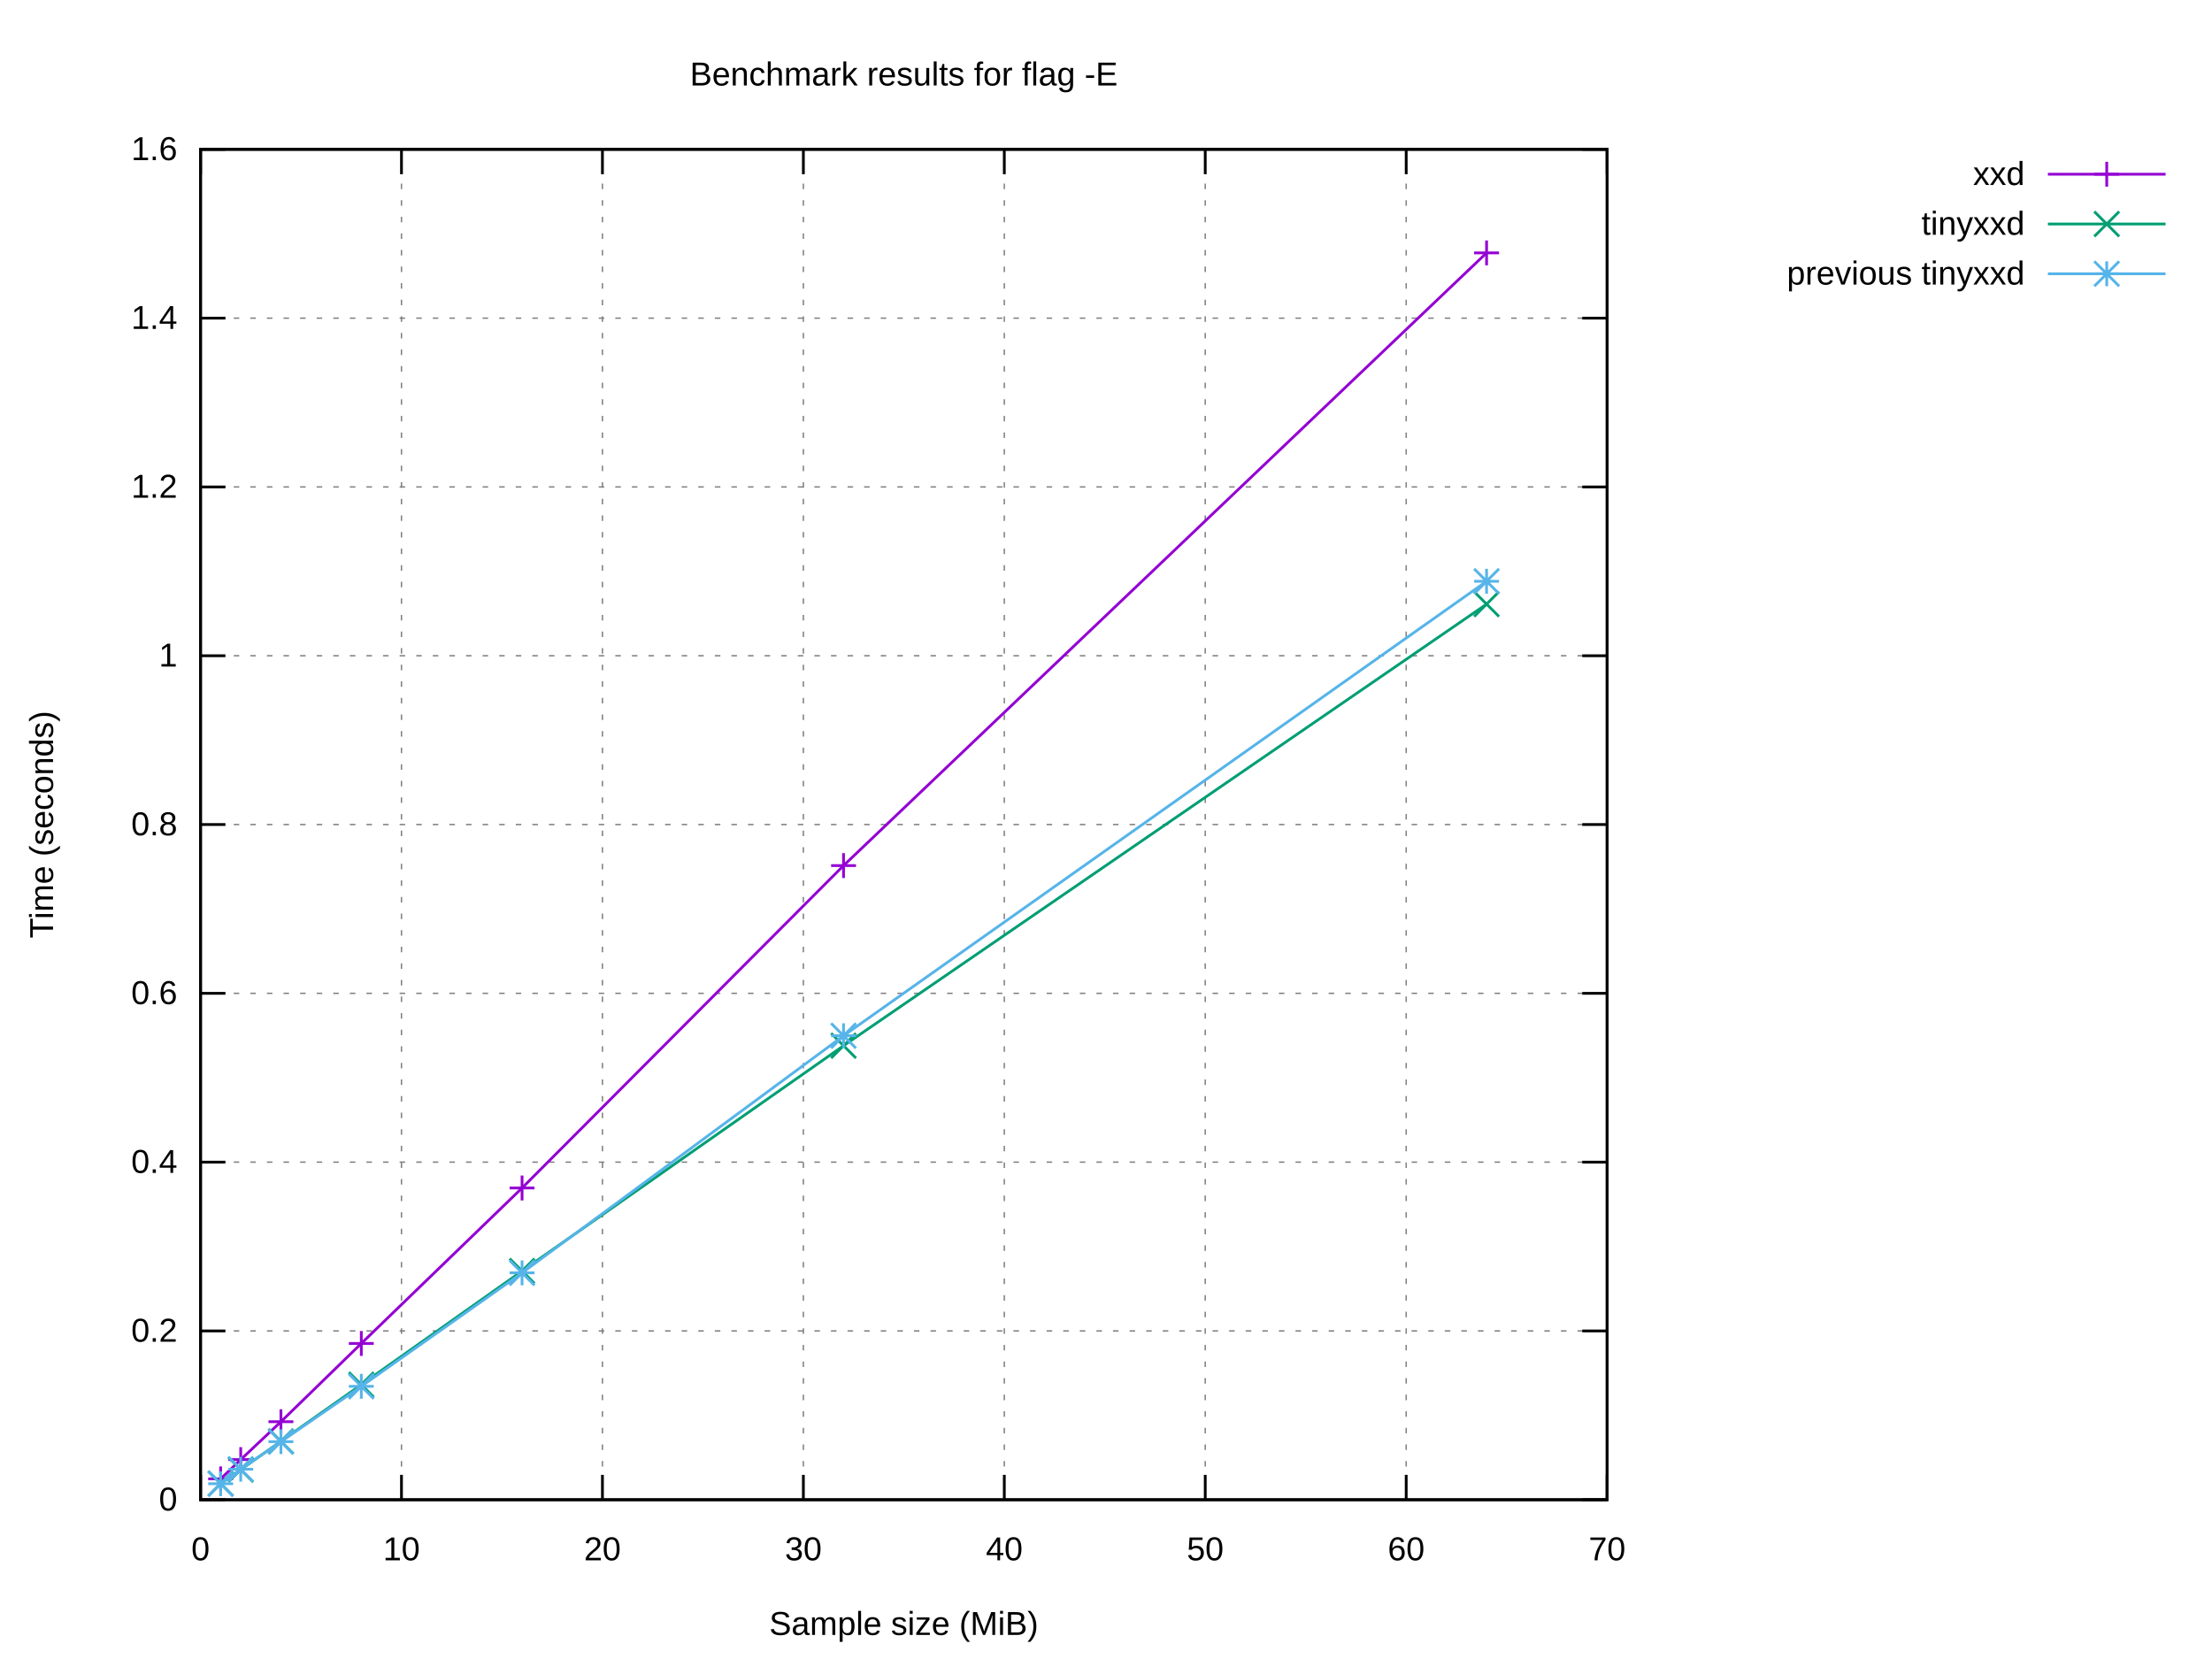
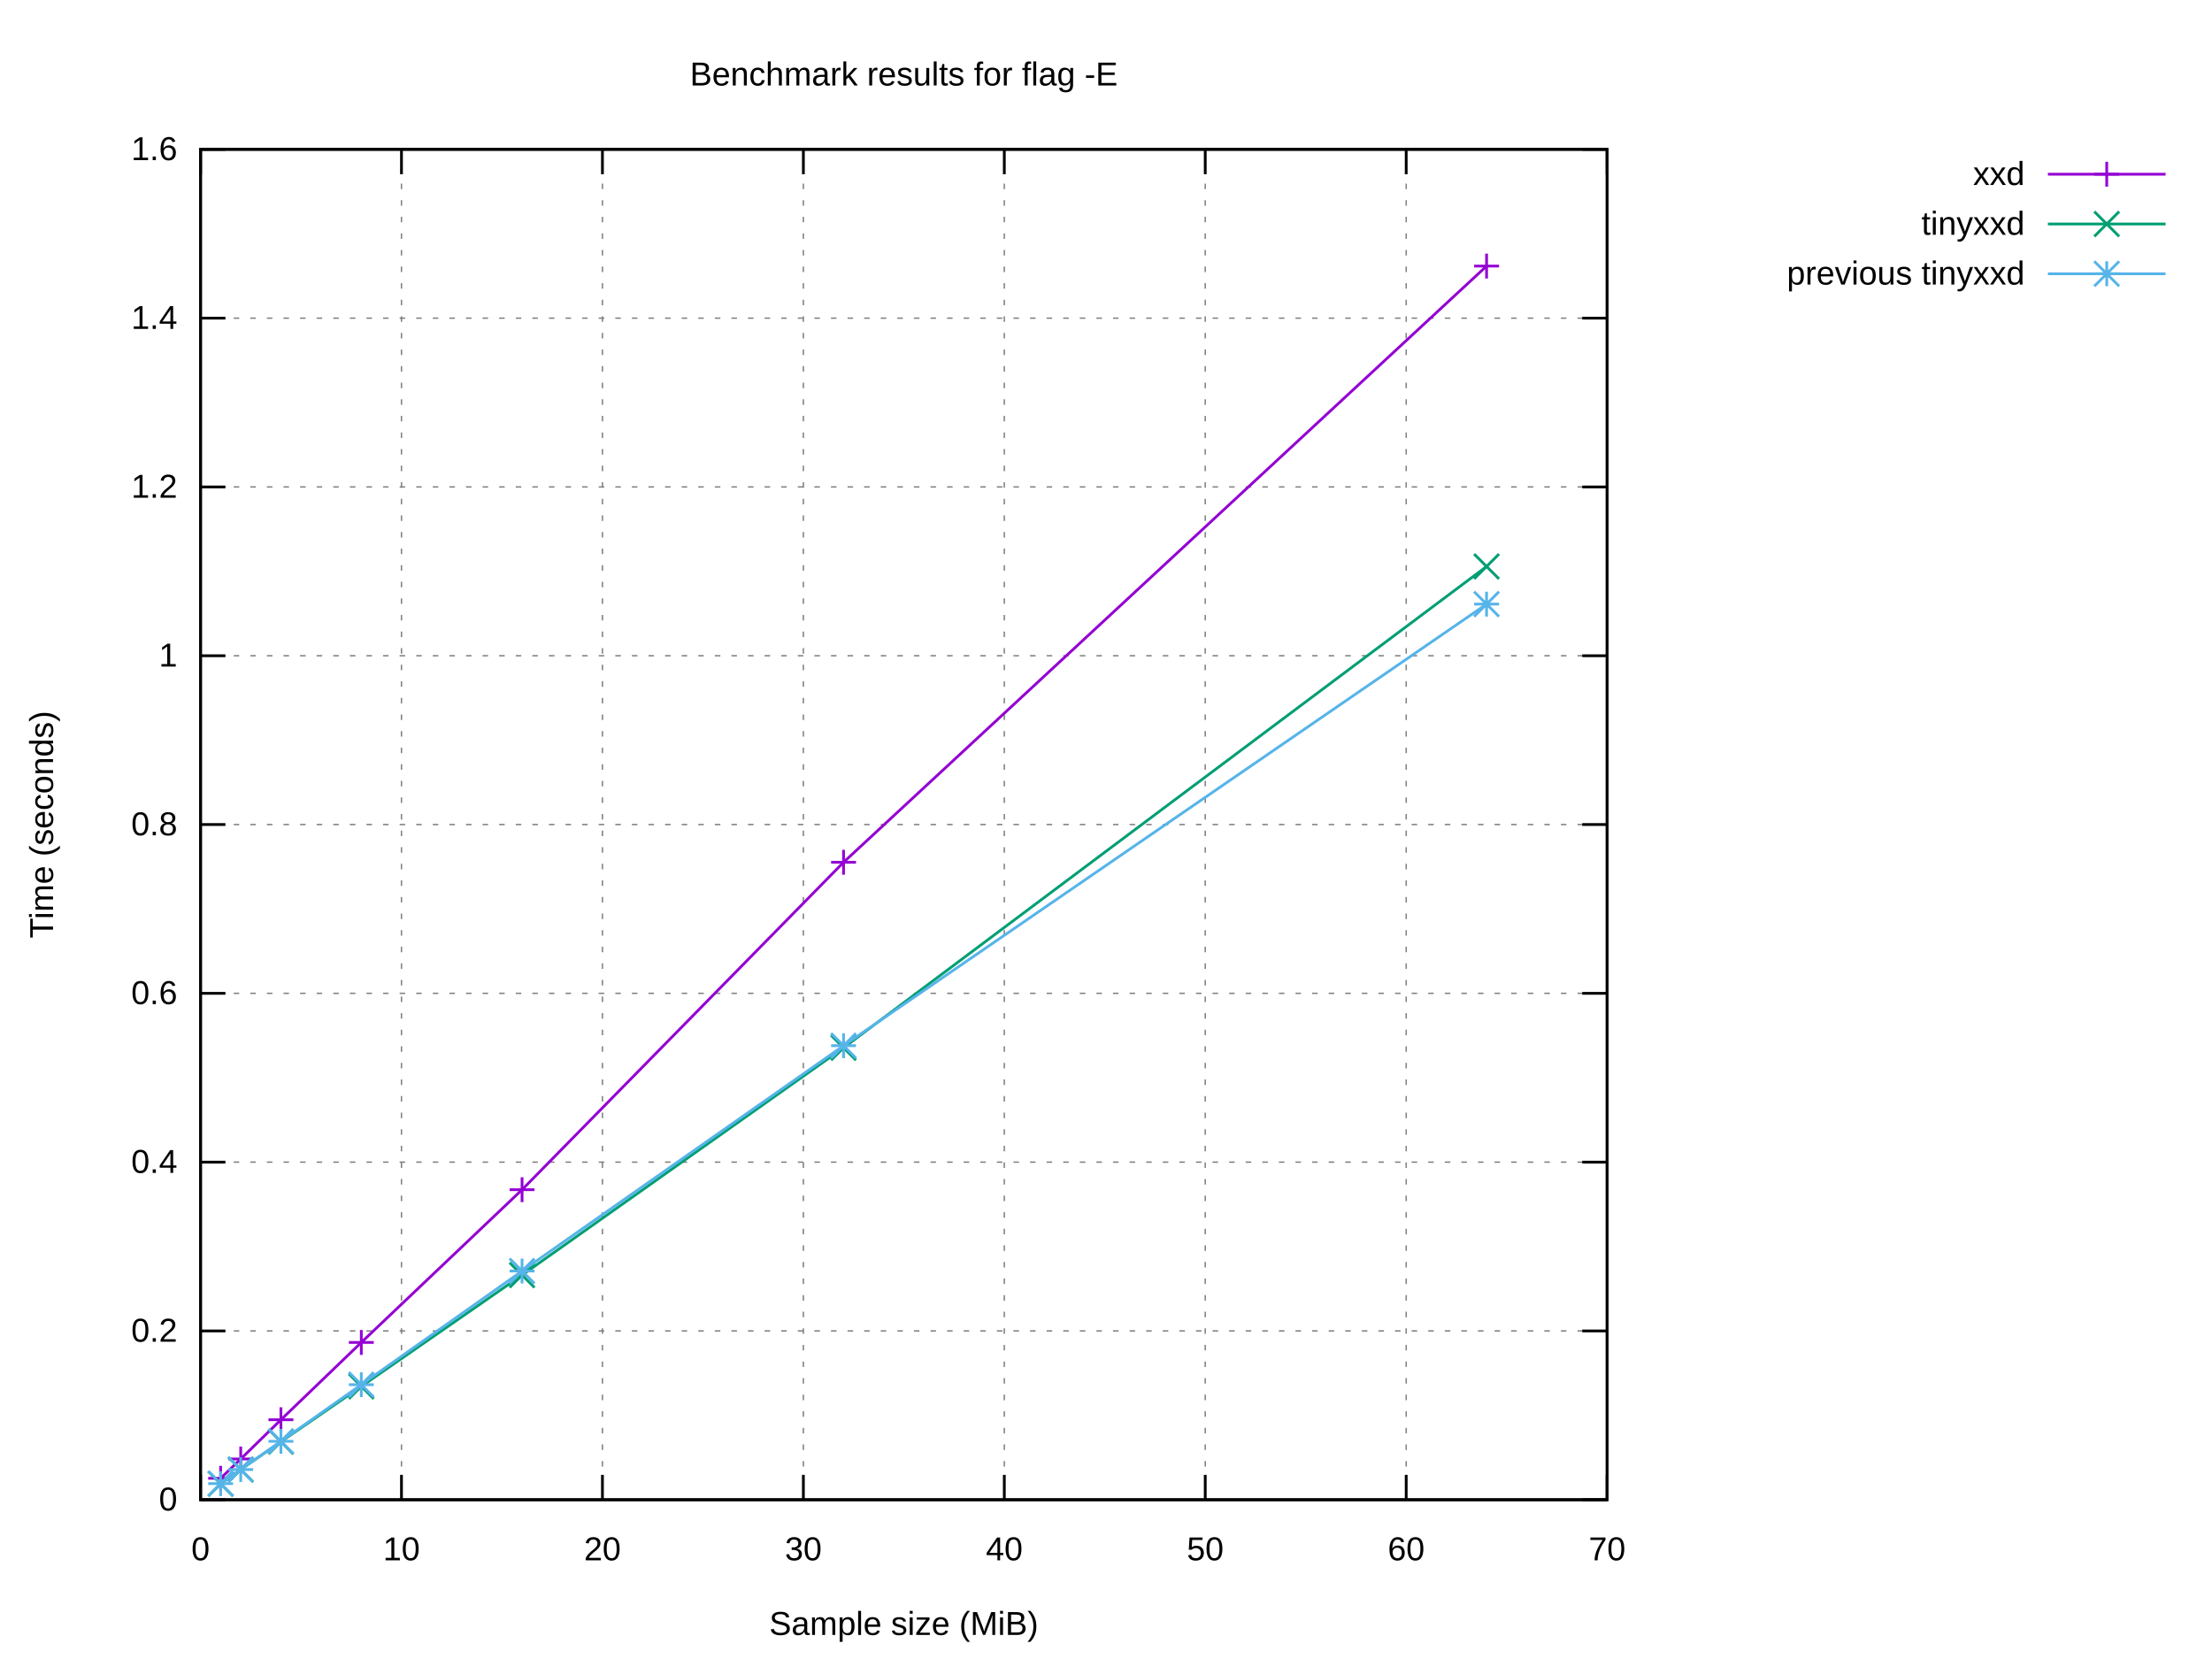
<svg xmlns="http://www.w3.org/2000/svg" xmlns:xlink="http://www.w3.org/1999/xlink" width="800" height="600" viewBox="0 0 800 600">
  <g id="gnuplot_canvas">
    <rect x="0" y="0" width="800" height="600" fill="#ffffff" />
    <defs>
      <circle id="gpDot" r="0.5" stroke-width="0.5" stroke="currentColor" />
      <path id="gpPt0" stroke-width="0.222" stroke="currentColor" d="M-1,0 h2 M0,-1 v2" />
      <path id="gpPt1" stroke-width="0.222" stroke="currentColor" d="M-1,-1 L1,1 M1,-1 L-1,1" />
      <path id="gpPt2" stroke-width="0.222" stroke="currentColor" d="M-1,0 L1,0 M0,-1 L0,1 M-1,-1 L1,1 M-1,1 L1,-1" />
      <rect id="gpPt3" stroke-width="0.222" stroke="currentColor" x="-1" y="-1" width="2" height="2" />
      <rect id="gpPt4" stroke-width="0.222" stroke="currentColor" fill="currentColor" x="-1" y="-1" width="2" height="2" />
      <circle id="gpPt5" stroke-width="0.222" stroke="currentColor" cx="0" cy="0" r="1" />
      <use xlink:href="#gpPt5" id="gpPt6" fill="currentColor" stroke="none" />
      <path id="gpPt7" stroke-width="0.222" stroke="currentColor" d="M0,-1.33 L-1.33,0.67 L1.33,0.67 z" />
      <use xlink:href="#gpPt7" id="gpPt8" fill="currentColor" stroke="none" />
      <use xlink:href="#gpPt7" id="gpPt9" stroke="currentColor" transform="rotate(180)" />
      <use xlink:href="#gpPt9" id="gpPt10" fill="currentColor" stroke="none" />
      <use xlink:href="#gpPt3" id="gpPt11" stroke="currentColor" transform="rotate(45)" />
      <use xlink:href="#gpPt11" id="gpPt12" fill="currentColor" stroke="none" />
      <path id="gpPt13" stroke-width="0.222" stroke="currentColor" d="M0,1.330 L1.265,0.411 L0.782,-1.067 L-0.782,-1.076 L-1.265,0.411 z" />
      <use xlink:href="#gpPt13" id="gpPt14" fill="currentColor" stroke="none" />
      <filter id="textbox" filterUnits="objectBoundingBox" x="0" y="0" height="1" width="1">
        <feFlood flood-color="#FFFFFF" flood-opacity="1" result="bgnd" />
        <feComposite in="SourceGraphic" in2="bgnd" operator="atop" />
      </filter>
      <filter id="greybox" filterUnits="objectBoundingBox" x="0" y="0" height="1" width="1">
        <feFlood flood-color="lightgrey" flood-opacity="1" result="grey" />
        <feComposite in="SourceGraphic" in2="grey" operator="atop" />
      </filter>
    </defs>
    <g fill="none" color="#FFFFFF" stroke="currentColor" stroke-width="1.00" stroke-linecap="butt" stroke-linejoin="miter">
</g>
    <g fill="none" color="black" stroke="currentColor" stroke-width="1.00" stroke-linecap="butt" stroke-linejoin="miter">
</g>
    <g fill="none" color="black" stroke="black" stroke-width="0.50" stroke-linecap="butt" stroke-linejoin="miter">
</g>
    <g fill="none" color="gray" stroke="currentColor" stroke-width="0.50" stroke-linecap="butt" stroke-linejoin="miter">
      <path stroke="gray" stroke-dasharray="2,4" class="gridline" d="M72.53,542.40 L581.24,542.40  " />
    </g>
    <g fill="none" color="gray" stroke="gray" stroke-width="1.00" stroke-linecap="butt" stroke-linejoin="miter">
</g>
    <g fill="none" color="black" stroke="currentColor" stroke-width="1.00" stroke-linecap="butt" stroke-linejoin="miter">
      <path stroke="black" d="M72.53,542.40 L81.53,542.40 M581.24,542.40 L572.24,542.40  " />
      <g transform="translate(64.14,546.30)" stroke="none" fill="black" font-family="Arial" font-size="12.00" text-anchor="end">
        <text>
          <tspan font-family="Arial"> 0</tspan>
        </text>
      </g>
    </g>
    <g fill="none" color="black" stroke="currentColor" stroke-width="1.00" stroke-linecap="butt" stroke-linejoin="miter">
</g>
    <g fill="none" color="black" stroke="black" stroke-width="0.50" stroke-linecap="butt" stroke-linejoin="miter">
</g>
    <g fill="none" color="gray" stroke="currentColor" stroke-width="0.50" stroke-linecap="butt" stroke-linejoin="miter">
      <path stroke="gray" stroke-dasharray="2,4" class="gridline" d="M72.53,481.35 L581.24,481.35  " />
    </g>
    <g fill="none" color="gray" stroke="gray" stroke-width="1.00" stroke-linecap="butt" stroke-linejoin="miter">
</g>
    <g fill="none" color="black" stroke="currentColor" stroke-width="1.00" stroke-linecap="butt" stroke-linejoin="miter">
      <path stroke="black" d="M72.53,481.35 L81.53,481.35 M581.24,481.35 L572.24,481.35  " />
      <g transform="translate(64.14,485.25)" stroke="none" fill="black" font-family="Arial" font-size="12.00" text-anchor="end">
        <text>
          <tspan font-family="Arial"> 0.2</tspan>
        </text>
      </g>
    </g>
    <g fill="none" color="black" stroke="currentColor" stroke-width="1.00" stroke-linecap="butt" stroke-linejoin="miter">
</g>
    <g fill="none" color="black" stroke="black" stroke-width="0.50" stroke-linecap="butt" stroke-linejoin="miter">
</g>
    <g fill="none" color="gray" stroke="currentColor" stroke-width="0.50" stroke-linecap="butt" stroke-linejoin="miter">
      <path stroke="gray" stroke-dasharray="2,4" class="gridline" d="M72.53,420.30 L581.24,420.30  " />
    </g>
    <g fill="none" color="gray" stroke="gray" stroke-width="1.00" stroke-linecap="butt" stroke-linejoin="miter">
</g>
    <g fill="none" color="black" stroke="currentColor" stroke-width="1.00" stroke-linecap="butt" stroke-linejoin="miter">
      <path stroke="black" d="M72.53,420.30 L81.53,420.30 M581.24,420.30 L572.24,420.30  " />
      <g transform="translate(64.14,424.20)" stroke="none" fill="black" font-family="Arial" font-size="12.00" text-anchor="end">
        <text>
          <tspan font-family="Arial"> 0.4</tspan>
        </text>
      </g>
    </g>
    <g fill="none" color="black" stroke="currentColor" stroke-width="1.00" stroke-linecap="butt" stroke-linejoin="miter">
</g>
    <g fill="none" color="black" stroke="black" stroke-width="0.50" stroke-linecap="butt" stroke-linejoin="miter">
</g>
    <g fill="none" color="gray" stroke="currentColor" stroke-width="0.50" stroke-linecap="butt" stroke-linejoin="miter">
      <path stroke="gray" stroke-dasharray="2,4" class="gridline" d="M72.53,359.25 L581.24,359.25  " />
    </g>
    <g fill="none" color="gray" stroke="gray" stroke-width="1.00" stroke-linecap="butt" stroke-linejoin="miter">
</g>
    <g fill="none" color="black" stroke="currentColor" stroke-width="1.00" stroke-linecap="butt" stroke-linejoin="miter">
      <path stroke="black" d="M72.53,359.25 L81.53,359.25 M581.24,359.25 L572.24,359.25  " />
      <g transform="translate(64.14,363.15)" stroke="none" fill="black" font-family="Arial" font-size="12.00" text-anchor="end">
        <text>
          <tspan font-family="Arial"> 0.6</tspan>
        </text>
      </g>
    </g>
    <g fill="none" color="black" stroke="currentColor" stroke-width="1.00" stroke-linecap="butt" stroke-linejoin="miter">
</g>
    <g fill="none" color="black" stroke="black" stroke-width="0.50" stroke-linecap="butt" stroke-linejoin="miter">
</g>
    <g fill="none" color="gray" stroke="currentColor" stroke-width="0.50" stroke-linecap="butt" stroke-linejoin="miter">
      <path stroke="gray" stroke-dasharray="2,4" class="gridline" d="M72.53,298.20 L581.24,298.20  " />
    </g>
    <g fill="none" color="gray" stroke="gray" stroke-width="1.00" stroke-linecap="butt" stroke-linejoin="miter">
</g>
    <g fill="none" color="black" stroke="currentColor" stroke-width="1.00" stroke-linecap="butt" stroke-linejoin="miter">
      <path stroke="black" d="M72.53,298.20 L81.53,298.20 M581.24,298.20 L572.24,298.20  " />
      <g transform="translate(64.14,302.10)" stroke="none" fill="black" font-family="Arial" font-size="12.00" text-anchor="end">
        <text>
          <tspan font-family="Arial"> 0.8</tspan>
        </text>
      </g>
    </g>
    <g fill="none" color="black" stroke="currentColor" stroke-width="1.00" stroke-linecap="butt" stroke-linejoin="miter">
</g>
    <g fill="none" color="black" stroke="black" stroke-width="0.50" stroke-linecap="butt" stroke-linejoin="miter">
</g>
    <g fill="none" color="gray" stroke="currentColor" stroke-width="0.50" stroke-linecap="butt" stroke-linejoin="miter">
      <path stroke="gray" stroke-dasharray="2,4" class="gridline" d="M72.53,237.16 L581.24,237.16  " />
    </g>
    <g fill="none" color="gray" stroke="gray" stroke-width="1.00" stroke-linecap="butt" stroke-linejoin="miter">
</g>
    <g fill="none" color="black" stroke="currentColor" stroke-width="1.00" stroke-linecap="butt" stroke-linejoin="miter">
      <path stroke="black" d="M72.53,237.16 L81.53,237.16 M581.24,237.16 L572.24,237.16  " />
      <g transform="translate(64.14,241.06)" stroke="none" fill="black" font-family="Arial" font-size="12.00" text-anchor="end">
        <text>
          <tspan font-family="Arial"> 1</tspan>
        </text>
      </g>
    </g>
    <g fill="none" color="black" stroke="currentColor" stroke-width="1.00" stroke-linecap="butt" stroke-linejoin="miter">
</g>
    <g fill="none" color="black" stroke="black" stroke-width="0.50" stroke-linecap="butt" stroke-linejoin="miter">
</g>
    <g fill="none" color="gray" stroke="currentColor" stroke-width="0.50" stroke-linecap="butt" stroke-linejoin="miter">
      <path stroke="gray" stroke-dasharray="2,4" class="gridline" d="M72.53,176.11 L581.24,176.11  " />
    </g>
    <g fill="none" color="gray" stroke="gray" stroke-width="1.00" stroke-linecap="butt" stroke-linejoin="miter">
</g>
    <g fill="none" color="black" stroke="currentColor" stroke-width="1.00" stroke-linecap="butt" stroke-linejoin="miter">
      <path stroke="black" d="M72.53,176.11 L81.53,176.11 M581.24,176.11 L572.24,176.11  " />
      <g transform="translate(64.14,180.01)" stroke="none" fill="black" font-family="Arial" font-size="12.00" text-anchor="end">
        <text>
          <tspan font-family="Arial"> 1.2</tspan>
        </text>
      </g>
    </g>
    <g fill="none" color="black" stroke="currentColor" stroke-width="1.00" stroke-linecap="butt" stroke-linejoin="miter">
</g>
    <g fill="none" color="black" stroke="black" stroke-width="0.50" stroke-linecap="butt" stroke-linejoin="miter">
</g>
    <g fill="none" color="gray" stroke="currentColor" stroke-width="0.50" stroke-linecap="butt" stroke-linejoin="miter">
      <path stroke="gray" stroke-dasharray="2,4" class="gridline" d="M72.53,115.06 L581.24,115.06  " />
    </g>
    <g fill="none" color="gray" stroke="gray" stroke-width="1.00" stroke-linecap="butt" stroke-linejoin="miter">
</g>
    <g fill="none" color="black" stroke="currentColor" stroke-width="1.00" stroke-linecap="butt" stroke-linejoin="miter">
      <path stroke="black" d="M72.53,115.06 L81.53,115.06 M581.24,115.06 L572.24,115.06  " />
      <g transform="translate(64.14,118.96)" stroke="none" fill="black" font-family="Arial" font-size="12.00" text-anchor="end">
        <text>
          <tspan font-family="Arial"> 1.4</tspan>
        </text>
      </g>
    </g>
    <g fill="none" color="black" stroke="currentColor" stroke-width="1.00" stroke-linecap="butt" stroke-linejoin="miter">
</g>
    <g fill="none" color="black" stroke="black" stroke-width="0.50" stroke-linecap="butt" stroke-linejoin="miter">
</g>
    <g fill="none" color="gray" stroke="currentColor" stroke-width="0.50" stroke-linecap="butt" stroke-linejoin="miter">
      <path stroke="gray" stroke-dasharray="2,4" class="gridline" d="M72.53,54.01 L581.24,54.01  " />
    </g>
    <g fill="none" color="gray" stroke="gray" stroke-width="1.00" stroke-linecap="butt" stroke-linejoin="miter">
</g>
    <g fill="none" color="black" stroke="currentColor" stroke-width="1.00" stroke-linecap="butt" stroke-linejoin="miter">
      <path stroke="black" d="M72.53,54.01 L81.53,54.01 M581.24,54.01 L572.24,54.01  " />
      <g transform="translate(64.14,57.91)" stroke="none" fill="black" font-family="Arial" font-size="12.00" text-anchor="end">
        <text>
          <tspan font-family="Arial"> 1.6</tspan>
        </text>
      </g>
    </g>
    <g fill="none" color="black" stroke="currentColor" stroke-width="1.00" stroke-linecap="butt" stroke-linejoin="miter">
</g>
    <g fill="none" color="black" stroke="black" stroke-width="0.50" stroke-linecap="butt" stroke-linejoin="miter">
</g>
    <g fill="none" color="gray" stroke="currentColor" stroke-width="0.50" stroke-linecap="butt" stroke-linejoin="miter">
      <path stroke="gray" stroke-dasharray="2,4" class="gridline" d="M72.53,542.40 L72.53,54.01  " />
    </g>
    <g fill="none" color="gray" stroke="gray" stroke-width="1.00" stroke-linecap="butt" stroke-linejoin="miter">
</g>
    <g fill="none" color="black" stroke="currentColor" stroke-width="1.00" stroke-linecap="butt" stroke-linejoin="miter">
      <path stroke="black" d="M72.53,542.40 L72.53,533.40 M72.53,54.01 L72.53,63.01  " />
      <g transform="translate(72.53,564.30)" stroke="none" fill="black" font-family="Arial" font-size="12.00" text-anchor="middle">
        <text>
          <tspan font-family="Arial"> 0</tspan>
        </text>
      </g>
    </g>
    <g fill="none" color="black" stroke="currentColor" stroke-width="1.00" stroke-linecap="butt" stroke-linejoin="miter">
</g>
    <g fill="none" color="black" stroke="black" stroke-width="0.50" stroke-linecap="butt" stroke-linejoin="miter">
</g>
    <g fill="none" color="gray" stroke="currentColor" stroke-width="0.50" stroke-linecap="butt" stroke-linejoin="miter">
      <path stroke="gray" stroke-dasharray="2,4" class="gridline" d="M145.20,542.40 L145.20,54.01  " />
    </g>
    <g fill="none" color="gray" stroke="gray" stroke-width="1.00" stroke-linecap="butt" stroke-linejoin="miter">
</g>
    <g fill="none" color="black" stroke="currentColor" stroke-width="1.00" stroke-linecap="butt" stroke-linejoin="miter">
      <path stroke="black" d="M145.20,542.40 L145.20,533.40 M145.20,54.01 L145.20,63.01  " />
      <g transform="translate(145.20,564.30)" stroke="none" fill="black" font-family="Arial" font-size="12.00" text-anchor="middle">
        <text>
          <tspan font-family="Arial"> 10</tspan>
        </text>
      </g>
    </g>
    <g fill="none" color="black" stroke="currentColor" stroke-width="1.00" stroke-linecap="butt" stroke-linejoin="miter">
</g>
    <g fill="none" color="black" stroke="black" stroke-width="0.50" stroke-linecap="butt" stroke-linejoin="miter">
</g>
    <g fill="none" color="gray" stroke="currentColor" stroke-width="0.50" stroke-linecap="butt" stroke-linejoin="miter">
      <path stroke="gray" stroke-dasharray="2,4" class="gridline" d="M217.88,542.40 L217.88,54.01  " />
    </g>
    <g fill="none" color="gray" stroke="gray" stroke-width="1.00" stroke-linecap="butt" stroke-linejoin="miter">
</g>
    <g fill="none" color="black" stroke="currentColor" stroke-width="1.00" stroke-linecap="butt" stroke-linejoin="miter">
      <path stroke="black" d="M217.88,542.40 L217.88,533.40 M217.88,54.01 L217.88,63.01  " />
      <g transform="translate(217.88,564.30)" stroke="none" fill="black" font-family="Arial" font-size="12.00" text-anchor="middle">
        <text>
          <tspan font-family="Arial"> 20</tspan>
        </text>
      </g>
    </g>
    <g fill="none" color="black" stroke="currentColor" stroke-width="1.00" stroke-linecap="butt" stroke-linejoin="miter">
</g>
    <g fill="none" color="black" stroke="black" stroke-width="0.50" stroke-linecap="butt" stroke-linejoin="miter">
</g>
    <g fill="none" color="gray" stroke="currentColor" stroke-width="0.50" stroke-linecap="butt" stroke-linejoin="miter">
      <path stroke="gray" stroke-dasharray="2,4" class="gridline" d="M290.55,542.40 L290.55,54.01  " />
    </g>
    <g fill="none" color="gray" stroke="gray" stroke-width="1.00" stroke-linecap="butt" stroke-linejoin="miter">
</g>
    <g fill="none" color="black" stroke="currentColor" stroke-width="1.00" stroke-linecap="butt" stroke-linejoin="miter">
      <path stroke="black" d="M290.55,542.40 L290.55,533.40 M290.55,54.01 L290.55,63.01  " />
      <g transform="translate(290.55,564.30)" stroke="none" fill="black" font-family="Arial" font-size="12.00" text-anchor="middle">
        <text>
          <tspan font-family="Arial"> 30</tspan>
        </text>
      </g>
    </g>
    <g fill="none" color="black" stroke="currentColor" stroke-width="1.00" stroke-linecap="butt" stroke-linejoin="miter">
</g>
    <g fill="none" color="black" stroke="black" stroke-width="0.50" stroke-linecap="butt" stroke-linejoin="miter">
</g>
    <g fill="none" color="gray" stroke="currentColor" stroke-width="0.50" stroke-linecap="butt" stroke-linejoin="miter">
      <path stroke="gray" stroke-dasharray="2,4" class="gridline" d="M363.22,542.40 L363.22,54.01  " />
    </g>
    <g fill="none" color="gray" stroke="gray" stroke-width="1.00" stroke-linecap="butt" stroke-linejoin="miter">
</g>
    <g fill="none" color="black" stroke="currentColor" stroke-width="1.00" stroke-linecap="butt" stroke-linejoin="miter">
      <path stroke="black" d="M363.22,542.40 L363.22,533.40 M363.22,54.01 L363.22,63.01  " />
      <g transform="translate(363.22,564.30)" stroke="none" fill="black" font-family="Arial" font-size="12.00" text-anchor="middle">
        <text>
          <tspan font-family="Arial"> 40</tspan>
        </text>
      </g>
    </g>
    <g fill="none" color="black" stroke="currentColor" stroke-width="1.00" stroke-linecap="butt" stroke-linejoin="miter">
</g>
    <g fill="none" color="black" stroke="black" stroke-width="0.50" stroke-linecap="butt" stroke-linejoin="miter">
</g>
    <g fill="none" color="gray" stroke="currentColor" stroke-width="0.50" stroke-linecap="butt" stroke-linejoin="miter">
      <path stroke="gray" stroke-dasharray="2,4" class="gridline" d="M435.89,542.40 L435.89,54.01  " />
    </g>
    <g fill="none" color="gray" stroke="gray" stroke-width="1.00" stroke-linecap="butt" stroke-linejoin="miter">
</g>
    <g fill="none" color="black" stroke="currentColor" stroke-width="1.00" stroke-linecap="butt" stroke-linejoin="miter">
      <path stroke="black" d="M435.89,542.40 L435.89,533.40 M435.89,54.01 L435.89,63.01  " />
      <g transform="translate(435.89,564.30)" stroke="none" fill="black" font-family="Arial" font-size="12.00" text-anchor="middle">
        <text>
          <tspan font-family="Arial"> 50</tspan>
        </text>
      </g>
    </g>
    <g fill="none" color="black" stroke="currentColor" stroke-width="1.00" stroke-linecap="butt" stroke-linejoin="miter">
</g>
    <g fill="none" color="black" stroke="black" stroke-width="0.50" stroke-linecap="butt" stroke-linejoin="miter">
</g>
    <g fill="none" color="gray" stroke="currentColor" stroke-width="0.50" stroke-linecap="butt" stroke-linejoin="miter">
      <path stroke="gray" stroke-dasharray="2,4" class="gridline" d="M508.57,542.40 L508.57,54.01  " />
    </g>
    <g fill="none" color="gray" stroke="gray" stroke-width="1.00" stroke-linecap="butt" stroke-linejoin="miter">
</g>
    <g fill="none" color="black" stroke="currentColor" stroke-width="1.00" stroke-linecap="butt" stroke-linejoin="miter">
      <path stroke="black" d="M508.57,542.40 L508.57,533.40 M508.57,54.01 L508.57,63.01  " />
      <g transform="translate(508.57,564.30)" stroke="none" fill="black" font-family="Arial" font-size="12.00" text-anchor="middle">
        <text>
          <tspan font-family="Arial"> 60</tspan>
        </text>
      </g>
    </g>
    <g fill="none" color="black" stroke="currentColor" stroke-width="1.00" stroke-linecap="butt" stroke-linejoin="miter">
</g>
    <g fill="none" color="black" stroke="black" stroke-width="0.50" stroke-linecap="butt" stroke-linejoin="miter">
</g>
    <g fill="none" color="gray" stroke="currentColor" stroke-width="0.50" stroke-linecap="butt" stroke-linejoin="miter">
      <path stroke="gray" stroke-dasharray="2,4" class="gridline" d="M581.24,542.40 L581.24,54.01  " />
    </g>
    <g fill="none" color="gray" stroke="gray" stroke-width="1.00" stroke-linecap="butt" stroke-linejoin="miter">
</g>
    <g fill="none" color="black" stroke="currentColor" stroke-width="1.00" stroke-linecap="butt" stroke-linejoin="miter">
      <path stroke="black" d="M581.24,542.40 L581.24,533.40 M581.24,54.01 L581.24,63.01  " />
      <g transform="translate(581.24,564.30)" stroke="none" fill="black" font-family="Arial" font-size="12.00" text-anchor="middle">
        <text>
          <tspan font-family="Arial"> 70</tspan>
        </text>
      </g>
    </g>
    <g fill="none" color="black" stroke="currentColor" stroke-width="1.00" stroke-linecap="butt" stroke-linejoin="miter">
</g>
    <g fill="none" color="black" stroke="currentColor" stroke-width="1.00" stroke-linecap="butt" stroke-linejoin="miter">
      <path stroke="black" d="M72.53,54.01 L72.53,542.40 L581.24,542.40 L581.24,54.01 L72.53,54.01 Z  " />
    </g>
    <g fill="none" color="black" stroke="currentColor" stroke-width="1.00" stroke-linecap="butt" stroke-linejoin="miter">
</g>
    <g id="gnuplot_plot_1">
      <g fill="none" color="black" stroke="currentColor" stroke-width="1.00" stroke-linecap="butt" stroke-linejoin="miter">
        <g transform="translate(732.26,66.91)" stroke="none" fill="black" font-family="Arial" font-size="12.00" text-anchor="end">
          <text>
            <tspan font-family="Arial">xxd</tspan>
          </text>
        </g>
      </g>
      <g fill="none" color="black" stroke="currentColor" stroke-width="1.00" stroke-linecap="butt" stroke-linejoin="miter">
-         <path stroke="rgb(148,   0, 211)" d="M740.65,63.01 L783.21,63.01 M537.64,91.46 L305.08,313.05 L188.81,429.65 L130.67,485.88 L101.60,514.18 L87.06,527.88   L79.80,534.85  " />
-         <use xlink:href="#gpPt0" transform="translate(537.64,91.46) scale(4.50)" color="rgb(148,   0, 211)" />
-         <use xlink:href="#gpPt0" transform="translate(305.08,313.05) scale(4.50)" color="rgb(148,   0, 211)" />
-         <use xlink:href="#gpPt0" transform="translate(188.81,429.65) scale(4.50)" color="rgb(148,   0, 211)" />
-         <use xlink:href="#gpPt0" transform="translate(130.67,485.88) scale(4.50)" color="rgb(148,   0, 211)" />
-         <use xlink:href="#gpPt0" transform="translate(101.60,514.18) scale(4.50)" color="rgb(148,   0, 211)" />
-         <use xlink:href="#gpPt0" transform="translate(87.06,527.88) scale(4.50)" color="rgb(148,   0, 211)" />
-         <use xlink:href="#gpPt0" transform="translate(79.80,534.85) scale(4.50)" color="rgb(148,   0, 211)" />
+         <path stroke="rgb(148,   0, 211)" d="M740.65,63.01 L783.21,63.01 M537.64,96.23 L305.08,311.85 L188.81,430.27 L130.67,485.51 L101.60,513.47 L87.06,527.66   L79.80,534.65  " />
+         <use xlink:href="#gpPt0" transform="translate(537.64,96.23) scale(4.50)" color="rgb(148,   0, 211)" />
+         <use xlink:href="#gpPt0" transform="translate(305.08,311.85) scale(4.50)" color="rgb(148,   0, 211)" />
+         <use xlink:href="#gpPt0" transform="translate(188.81,430.27) scale(4.50)" color="rgb(148,   0, 211)" />
+         <use xlink:href="#gpPt0" transform="translate(130.67,485.51) scale(4.50)" color="rgb(148,   0, 211)" />
+         <use xlink:href="#gpPt0" transform="translate(101.60,513.47) scale(4.50)" color="rgb(148,   0, 211)" />
+         <use xlink:href="#gpPt0" transform="translate(87.06,527.66) scale(4.50)" color="rgb(148,   0, 211)" />
+         <use xlink:href="#gpPt0" transform="translate(79.80,534.65) scale(4.50)" color="rgb(148,   0, 211)" />
        <use xlink:href="#gpPt0" transform="translate(761.93,63.01) scale(4.50)" color="rgb(148,   0, 211)" />
      </g>
    </g>
    <g id="gnuplot_plot_2">
      <g fill="none" color="black" stroke="currentColor" stroke-width="1.00" stroke-linecap="butt" stroke-linejoin="miter">
        <g transform="translate(732.26,84.91)" stroke="none" fill="black" font-family="Arial" font-size="12.00" text-anchor="end">
          <text>
            <tspan font-family="Arial">tinyxxd</tspan>
          </text>
        </g>
      </g>
      <g fill="none" color="black" stroke="currentColor" stroke-width="1.00" stroke-linecap="butt" stroke-linejoin="miter">
-         <path stroke="rgb(  0, 158, 115)" d="M740.65,81.01 L783.21,81.01 M537.64,218.49 L305.08,378.19 L188.81,459.68 L130.67,500.78 L101.60,521.26 L87.06,531.49   L79.80,536.57  " />
-         <use xlink:href="#gpPt1" transform="translate(537.64,218.49) scale(4.50)" color="rgb(  0, 158, 115)" />
-         <use xlink:href="#gpPt1" transform="translate(305.08,378.19) scale(4.50)" color="rgb(  0, 158, 115)" />
-         <use xlink:href="#gpPt1" transform="translate(188.81,459.68) scale(4.50)" color="rgb(  0, 158, 115)" />
-         <use xlink:href="#gpPt1" transform="translate(130.67,500.78) scale(4.50)" color="rgb(  0, 158, 115)" />
-         <use xlink:href="#gpPt1" transform="translate(101.60,521.26) scale(4.50)" color="rgb(  0, 158, 115)" />
-         <use xlink:href="#gpPt1" transform="translate(87.06,531.49) scale(4.50)" color="rgb(  0, 158, 115)" />
-         <use xlink:href="#gpPt1" transform="translate(79.80,536.57) scale(4.50)" color="rgb(  0, 158, 115)" />
+         <path stroke="rgb(  0, 158, 115)" d="M740.65,81.01 L783.21,81.01 M537.64,204.87 L305.08,378.94 L188.81,461.15 L130.67,501.41 L101.60,521.41 L87.06,531.47   L79.80,536.63  " />
+         <use xlink:href="#gpPt1" transform="translate(537.64,204.87) scale(4.50)" color="rgb(  0, 158, 115)" />
+         <use xlink:href="#gpPt1" transform="translate(305.08,378.94) scale(4.50)" color="rgb(  0, 158, 115)" />
+         <use xlink:href="#gpPt1" transform="translate(188.81,461.15) scale(4.50)" color="rgb(  0, 158, 115)" />
+         <use xlink:href="#gpPt1" transform="translate(130.67,501.41) scale(4.50)" color="rgb(  0, 158, 115)" />
+         <use xlink:href="#gpPt1" transform="translate(101.60,521.41) scale(4.50)" color="rgb(  0, 158, 115)" />
+         <use xlink:href="#gpPt1" transform="translate(87.06,531.47) scale(4.50)" color="rgb(  0, 158, 115)" />
+         <use xlink:href="#gpPt1" transform="translate(79.80,536.63) scale(4.50)" color="rgb(  0, 158, 115)" />
        <use xlink:href="#gpPt1" transform="translate(761.93,81.01) scale(4.50)" color="rgb(  0, 158, 115)" />
      </g>
    </g>
    <g id="gnuplot_plot_3">
      <g fill="none" color="black" stroke="currentColor" stroke-width="1.00" stroke-linecap="butt" stroke-linejoin="miter">
        <g transform="translate(732.26,102.91)" stroke="none" fill="black" font-family="Arial" font-size="12.00" text-anchor="end">
          <text>
            <tspan font-family="Arial">previous tinyxxd</tspan>
          </text>
        </g>
      </g>
      <g fill="none" color="black" stroke="currentColor" stroke-width="1.00" stroke-linecap="butt" stroke-linejoin="miter">
-         <path stroke="rgb( 86, 180, 233)" d="M740.65,99.01 L783.21,99.01 M537.64,210.22 L305.08,374.59 L188.81,460.35 L130.67,501.38 L101.60,521.40 L87.06,531.37   L79.80,536.61  " />
-         <use xlink:href="#gpPt2" transform="translate(537.64,210.22) scale(4.50)" color="rgb( 86, 180, 233)" />
-         <use xlink:href="#gpPt2" transform="translate(305.08,374.59) scale(4.50)" color="rgb( 86, 180, 233)" />
-         <use xlink:href="#gpPt2" transform="translate(188.81,460.35) scale(4.50)" color="rgb( 86, 180, 233)" />
-         <use xlink:href="#gpPt2" transform="translate(130.67,501.38) scale(4.50)" color="rgb( 86, 180, 233)" />
-         <use xlink:href="#gpPt2" transform="translate(101.60,521.40) scale(4.50)" color="rgb( 86, 180, 233)" />
-         <use xlink:href="#gpPt2" transform="translate(87.06,531.37) scale(4.50)" color="rgb( 86, 180, 233)" />
-         <use xlink:href="#gpPt2" transform="translate(79.80,536.61) scale(4.50)" color="rgb( 86, 180, 233)" />
+         <path stroke="rgb( 86, 180, 233)" d="M740.65,99.01 L783.21,99.01 M537.64,218.49 L305.08,378.19 L188.81,459.68 L130.67,500.78 L101.60,521.26 L87.06,531.49   L79.80,536.57  " />
+         <use xlink:href="#gpPt2" transform="translate(537.64,218.49) scale(4.50)" color="rgb( 86, 180, 233)" />
+         <use xlink:href="#gpPt2" transform="translate(305.08,378.19) scale(4.50)" color="rgb( 86, 180, 233)" />
+         <use xlink:href="#gpPt2" transform="translate(188.81,459.68) scale(4.50)" color="rgb( 86, 180, 233)" />
+         <use xlink:href="#gpPt2" transform="translate(130.67,500.78) scale(4.50)" color="rgb( 86, 180, 233)" />
+         <use xlink:href="#gpPt2" transform="translate(101.60,521.26) scale(4.50)" color="rgb( 86, 180, 233)" />
+         <use xlink:href="#gpPt2" transform="translate(87.06,531.49) scale(4.50)" color="rgb( 86, 180, 233)" />
+         <use xlink:href="#gpPt2" transform="translate(79.80,536.57) scale(4.50)" color="rgb( 86, 180, 233)" />
        <use xlink:href="#gpPt2" transform="translate(761.93,99.01) scale(4.50)" color="rgb( 86, 180, 233)" />
      </g>
    </g>
    <g fill="none" color="#FFFFFF" stroke="rgb( 86, 180, 233)" stroke-width="2.00" stroke-linecap="butt" stroke-linejoin="miter">
</g>
    <g fill="none" color="black" stroke="currentColor" stroke-width="2.00" stroke-linecap="butt" stroke-linejoin="miter">
</g>
    <g fill="none" color="black" stroke="black" stroke-width="1.00" stroke-linecap="butt" stroke-linejoin="miter">
</g>
    <g fill="none" color="black" stroke="currentColor" stroke-width="1.00" stroke-linecap="butt" stroke-linejoin="miter">
      <path stroke="black" d="M72.53,54.01 L72.53,542.40 L581.24,542.40 L581.24,54.01 L72.53,54.01 Z  " />
      <g transform="translate(19.18,298.21) rotate(270.00)" stroke="none" fill="black" font-family="Arial" font-size="12.00" text-anchor="middle">
        <text>
          <tspan font-family="Arial">Time (seconds)</tspan>
        </text>
      </g>
    </g>
    <g fill="none" color="black" stroke="currentColor" stroke-width="1.00" stroke-linecap="butt" stroke-linejoin="miter">
      <g transform="translate(326.88,591.30)" stroke="none" fill="black" font-family="Arial" font-size="12.00" text-anchor="middle">
        <text>
          <tspan font-family="Arial">Sample size (MiB)</tspan>
        </text>
      </g>
    </g>
    <g fill="none" color="black" stroke="currentColor" stroke-width="1.00" stroke-linecap="butt" stroke-linejoin="miter">
</g>
    <g fill="none" color="black" stroke="currentColor" stroke-width="1.00" stroke-linecap="butt" stroke-linejoin="miter">
      <g transform="translate(326.88,30.91)" stroke="none" fill="black" font-family="Arial" font-size="12.00" text-anchor="middle">
        <text>
          <tspan font-family="Arial">Benchmark results for flag -E</tspan>
        </text>
      </g>
    </g>
    <g fill="none" color="black" stroke="currentColor" stroke-width="1.00" stroke-linecap="butt" stroke-linejoin="miter">
</g>
  </g>
</svg>
